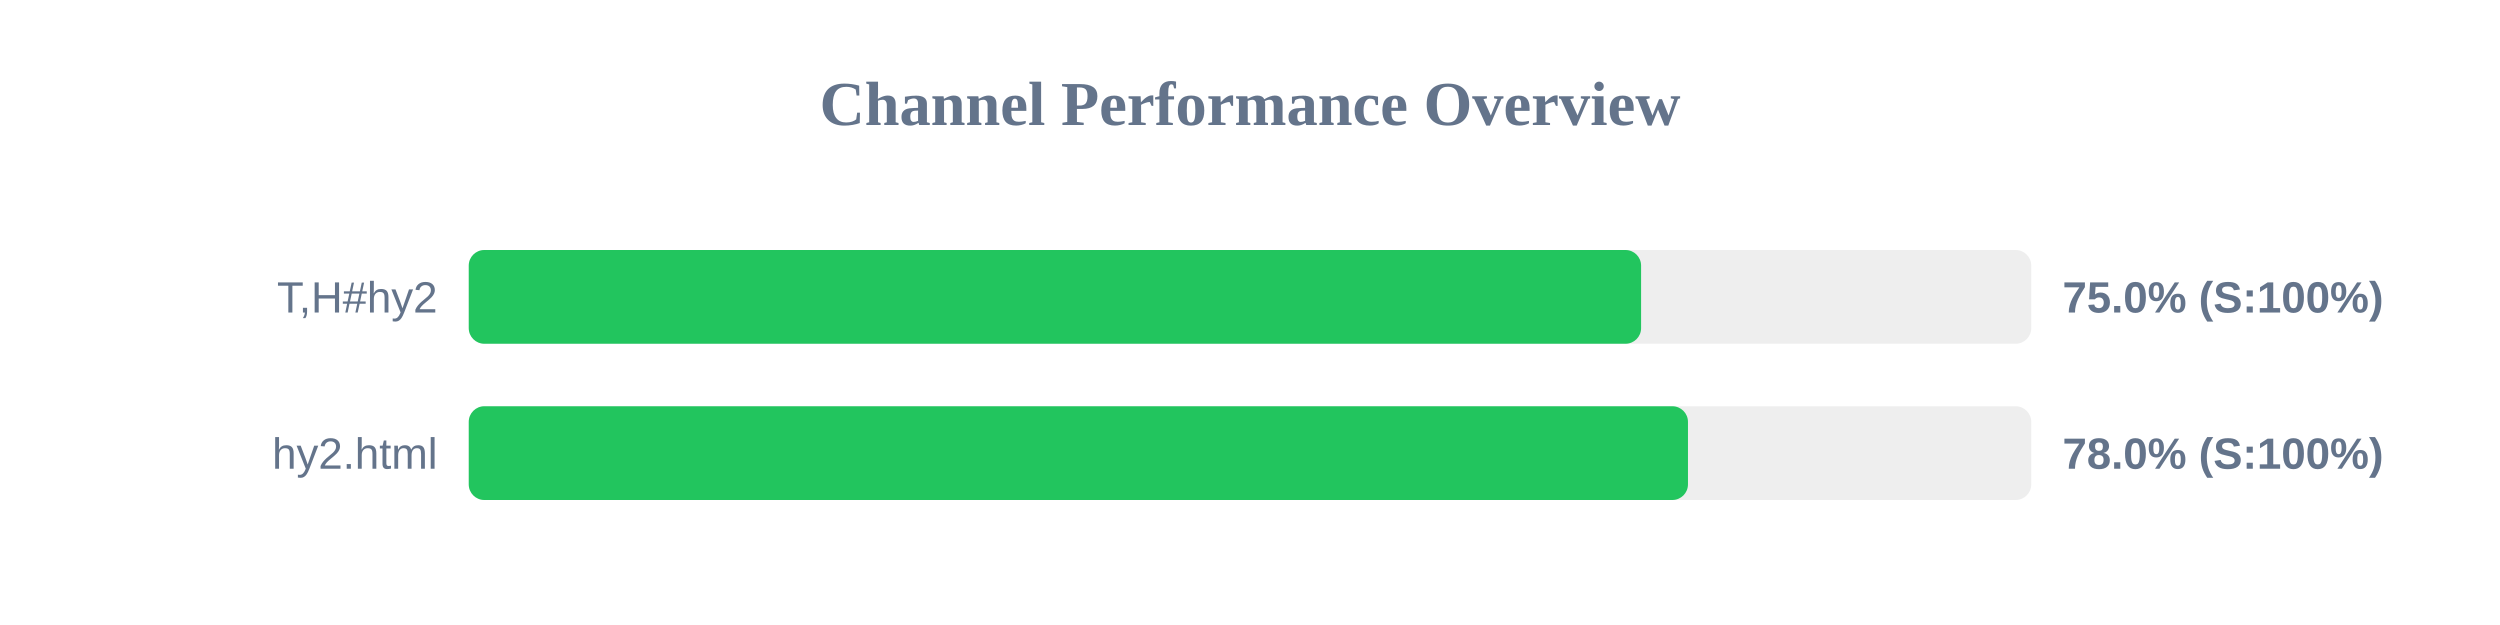
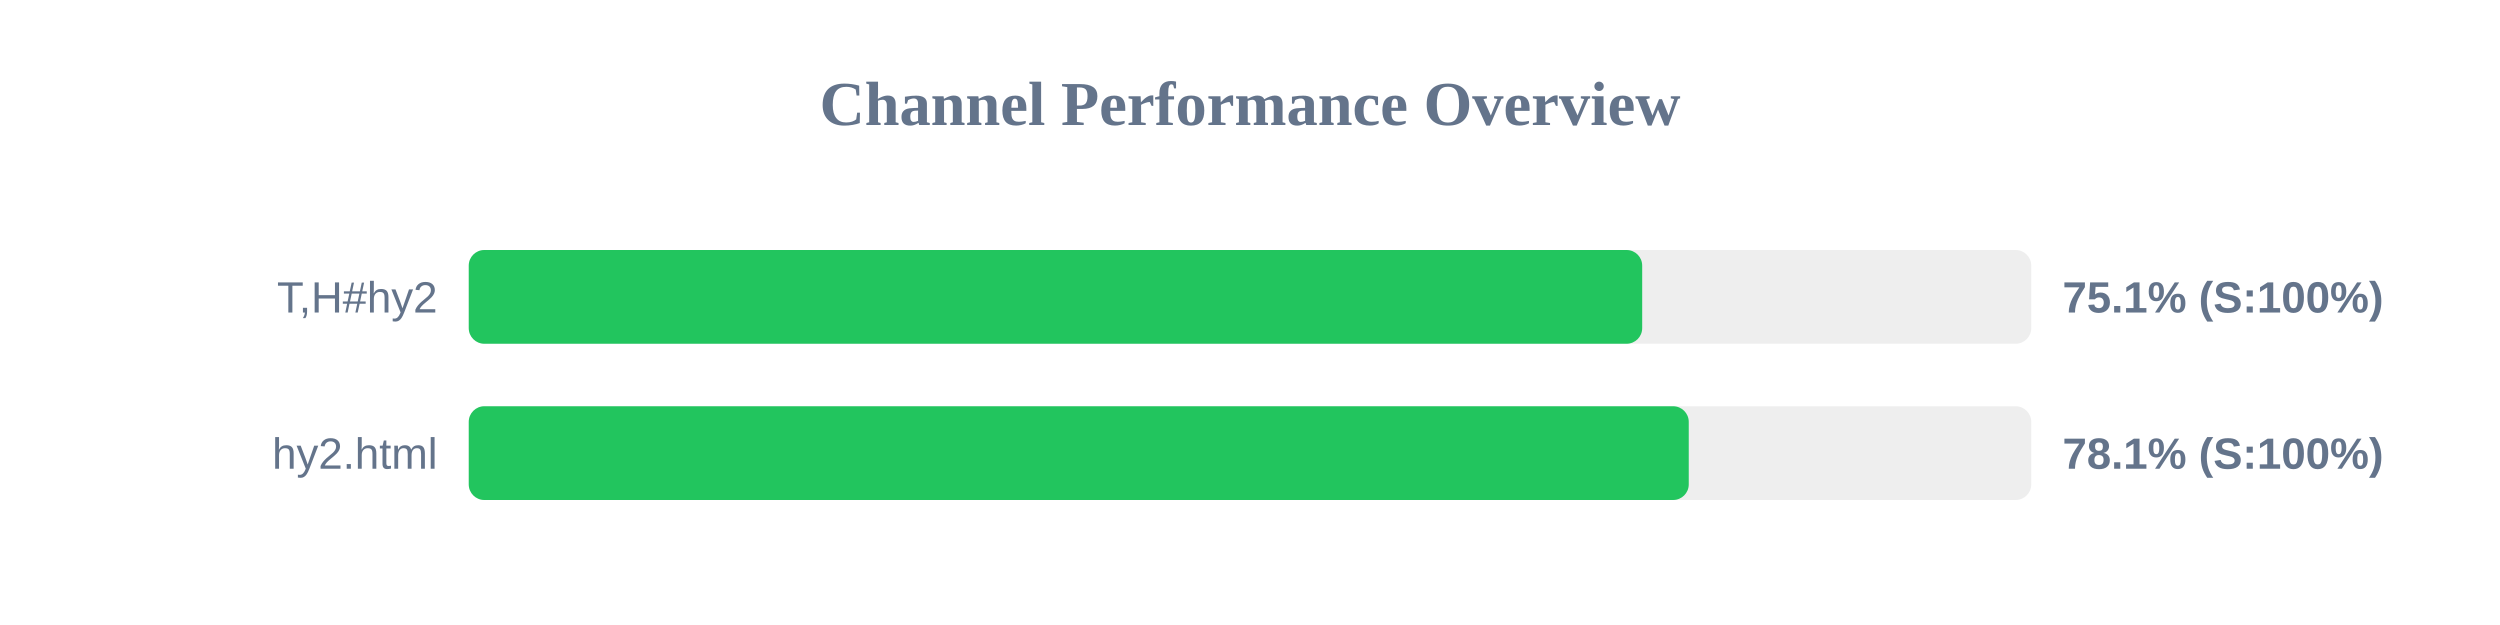
<svg xmlns="http://www.w3.org/2000/svg" width="800" height="200" version="1.1">
  <style>
        .row { font: 14px Arial; fill: #64748b; }
        .score { font: bold 14px Arial; fill: #64748b; }
    </style>
  <text x="400" y="40" text-anchor="middle" font-size="20px" font-weight="bold" fill="#64748b">Channel Performance Overview</text>
  <rect x="150" y="80" width="500" height="30" fill="#eee" rx="5" />
-   <rect x="150" y="80" width="375.15" height="30" fill="#22c55e" rx="5" />
+   <rect x="150" y="80" width="375.5" height="30" fill="#22c55e" rx="5" />
  <text x="140" y="100" text-anchor="end" class="row">T,H#hy2</text>
-   <text x="660" y="100" text-anchor="start" class="score">75.0% (S:100%)</text>
+   <text x="660" y="100" text-anchor="start" class="score">75.1% (S:100%)</text>
  <rect x="150" y="130" width="500" height="30" fill="#eee" rx="5" />
-   <rect x="150" y="130" width="390.15" height="30" fill="#22c55e" rx="5" />
+   <rect x="150" y="130" width="390.4" height="30" fill="#22c55e" rx="5" />
  <text x="140" y="150" text-anchor="end" class="row">hy2.html</text>
-   <text x="660" y="150" text-anchor="start" class="score">78.0% (S:100%)</text>
+   <text x="660" y="150" text-anchor="start" class="score">78.1% (S:100%)</text>
</svg>
